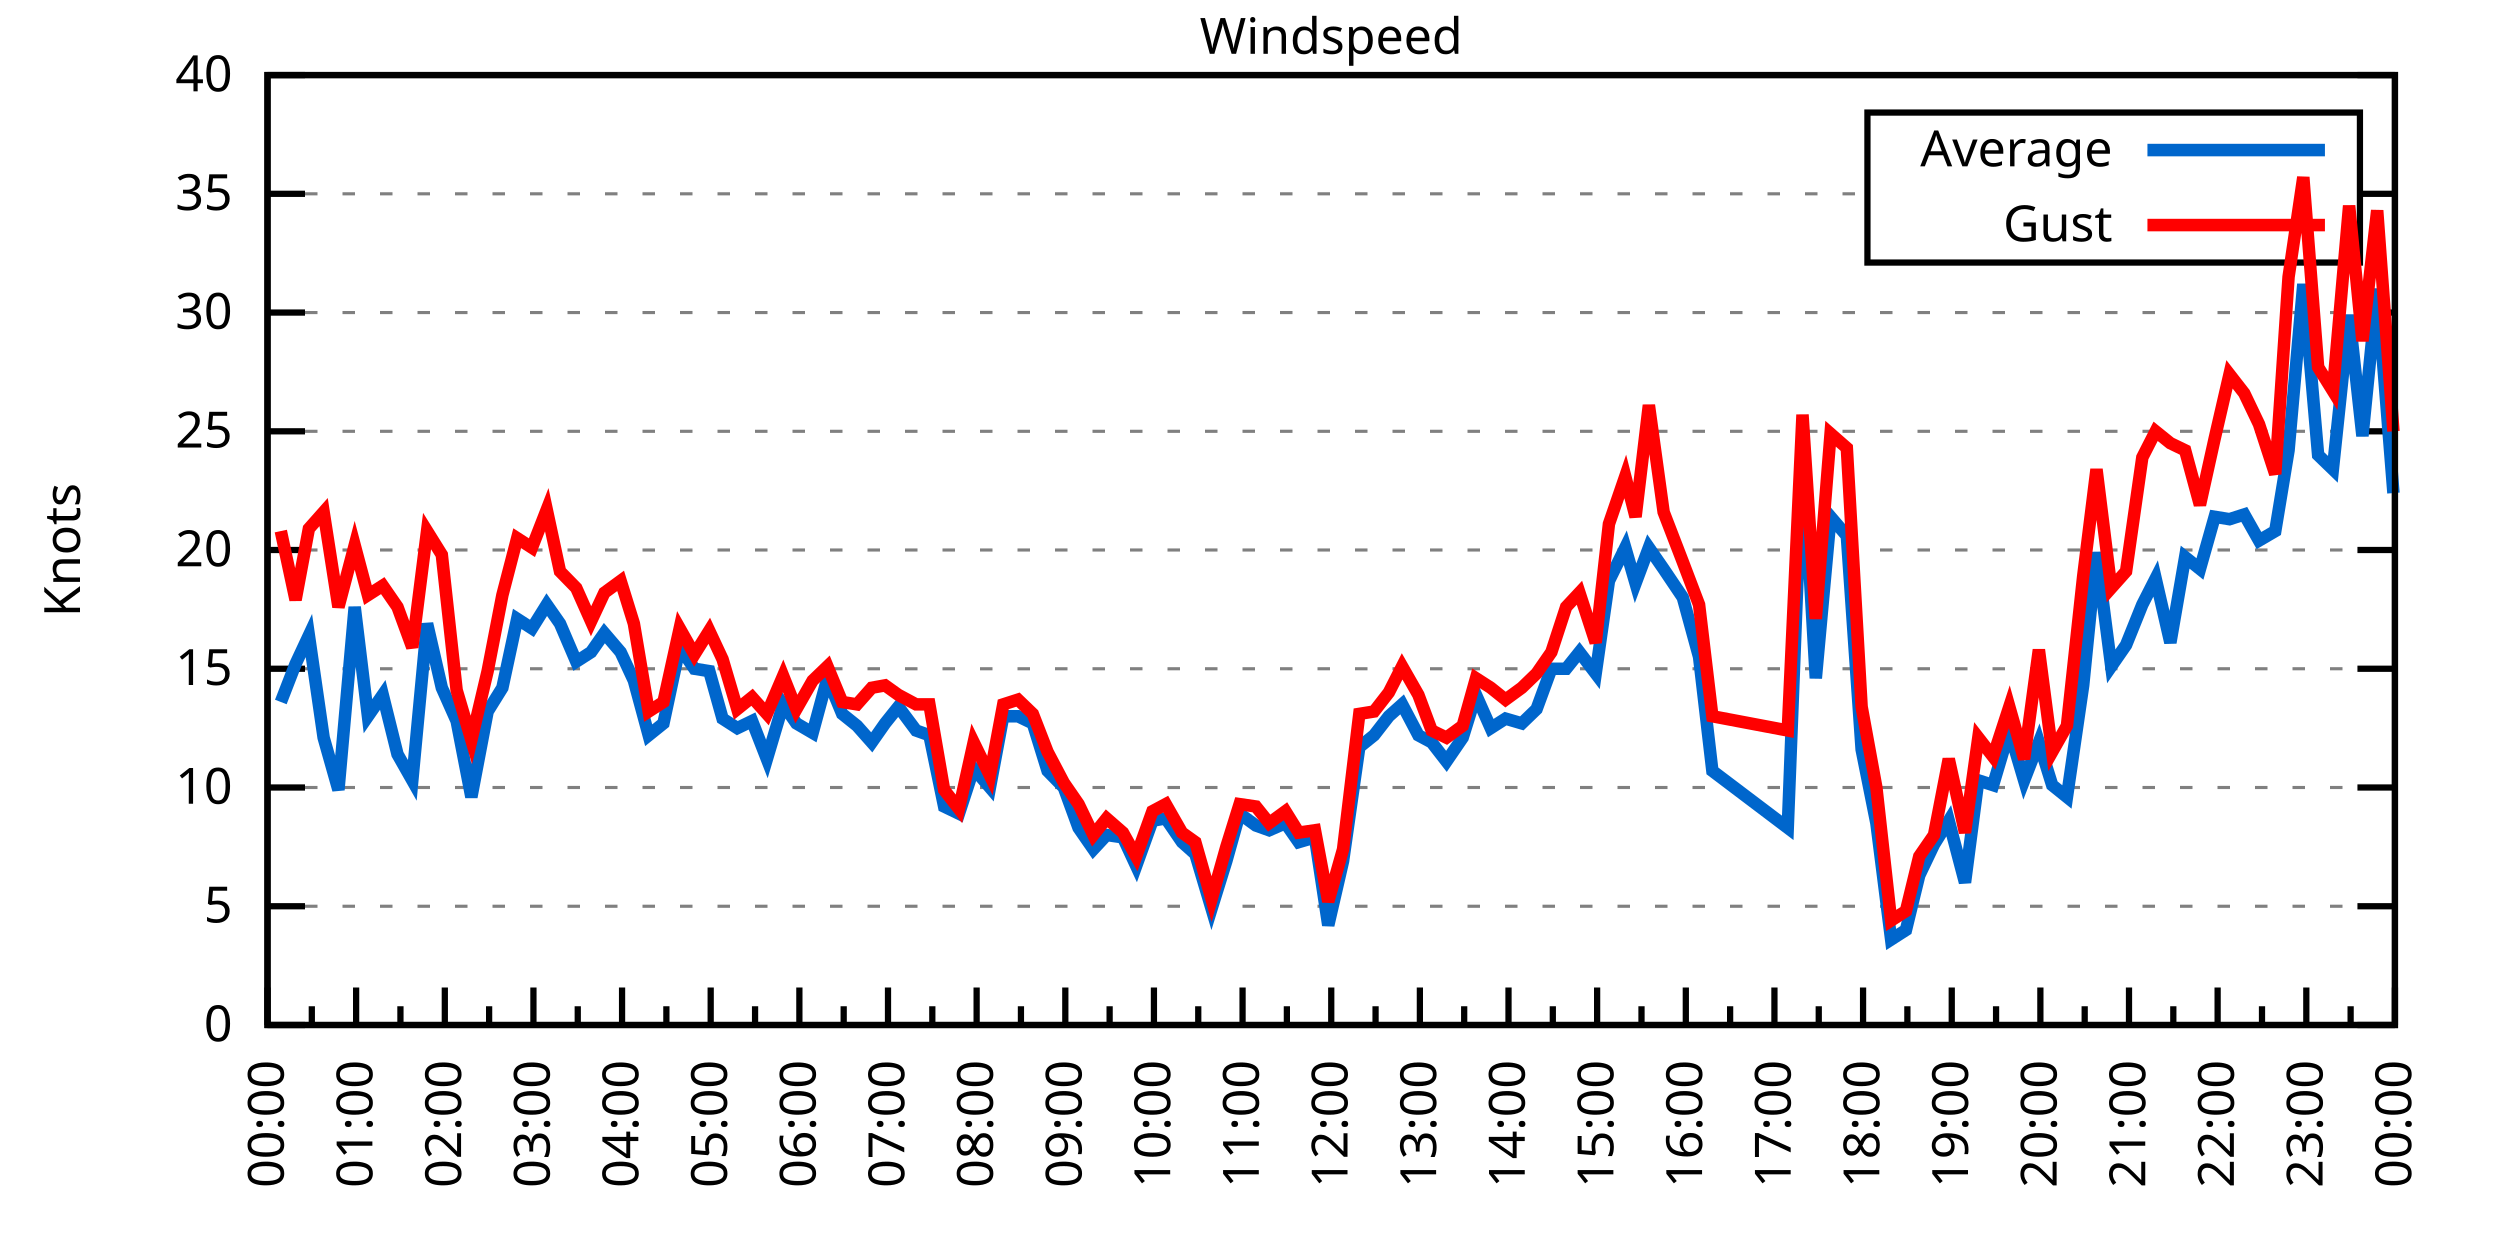
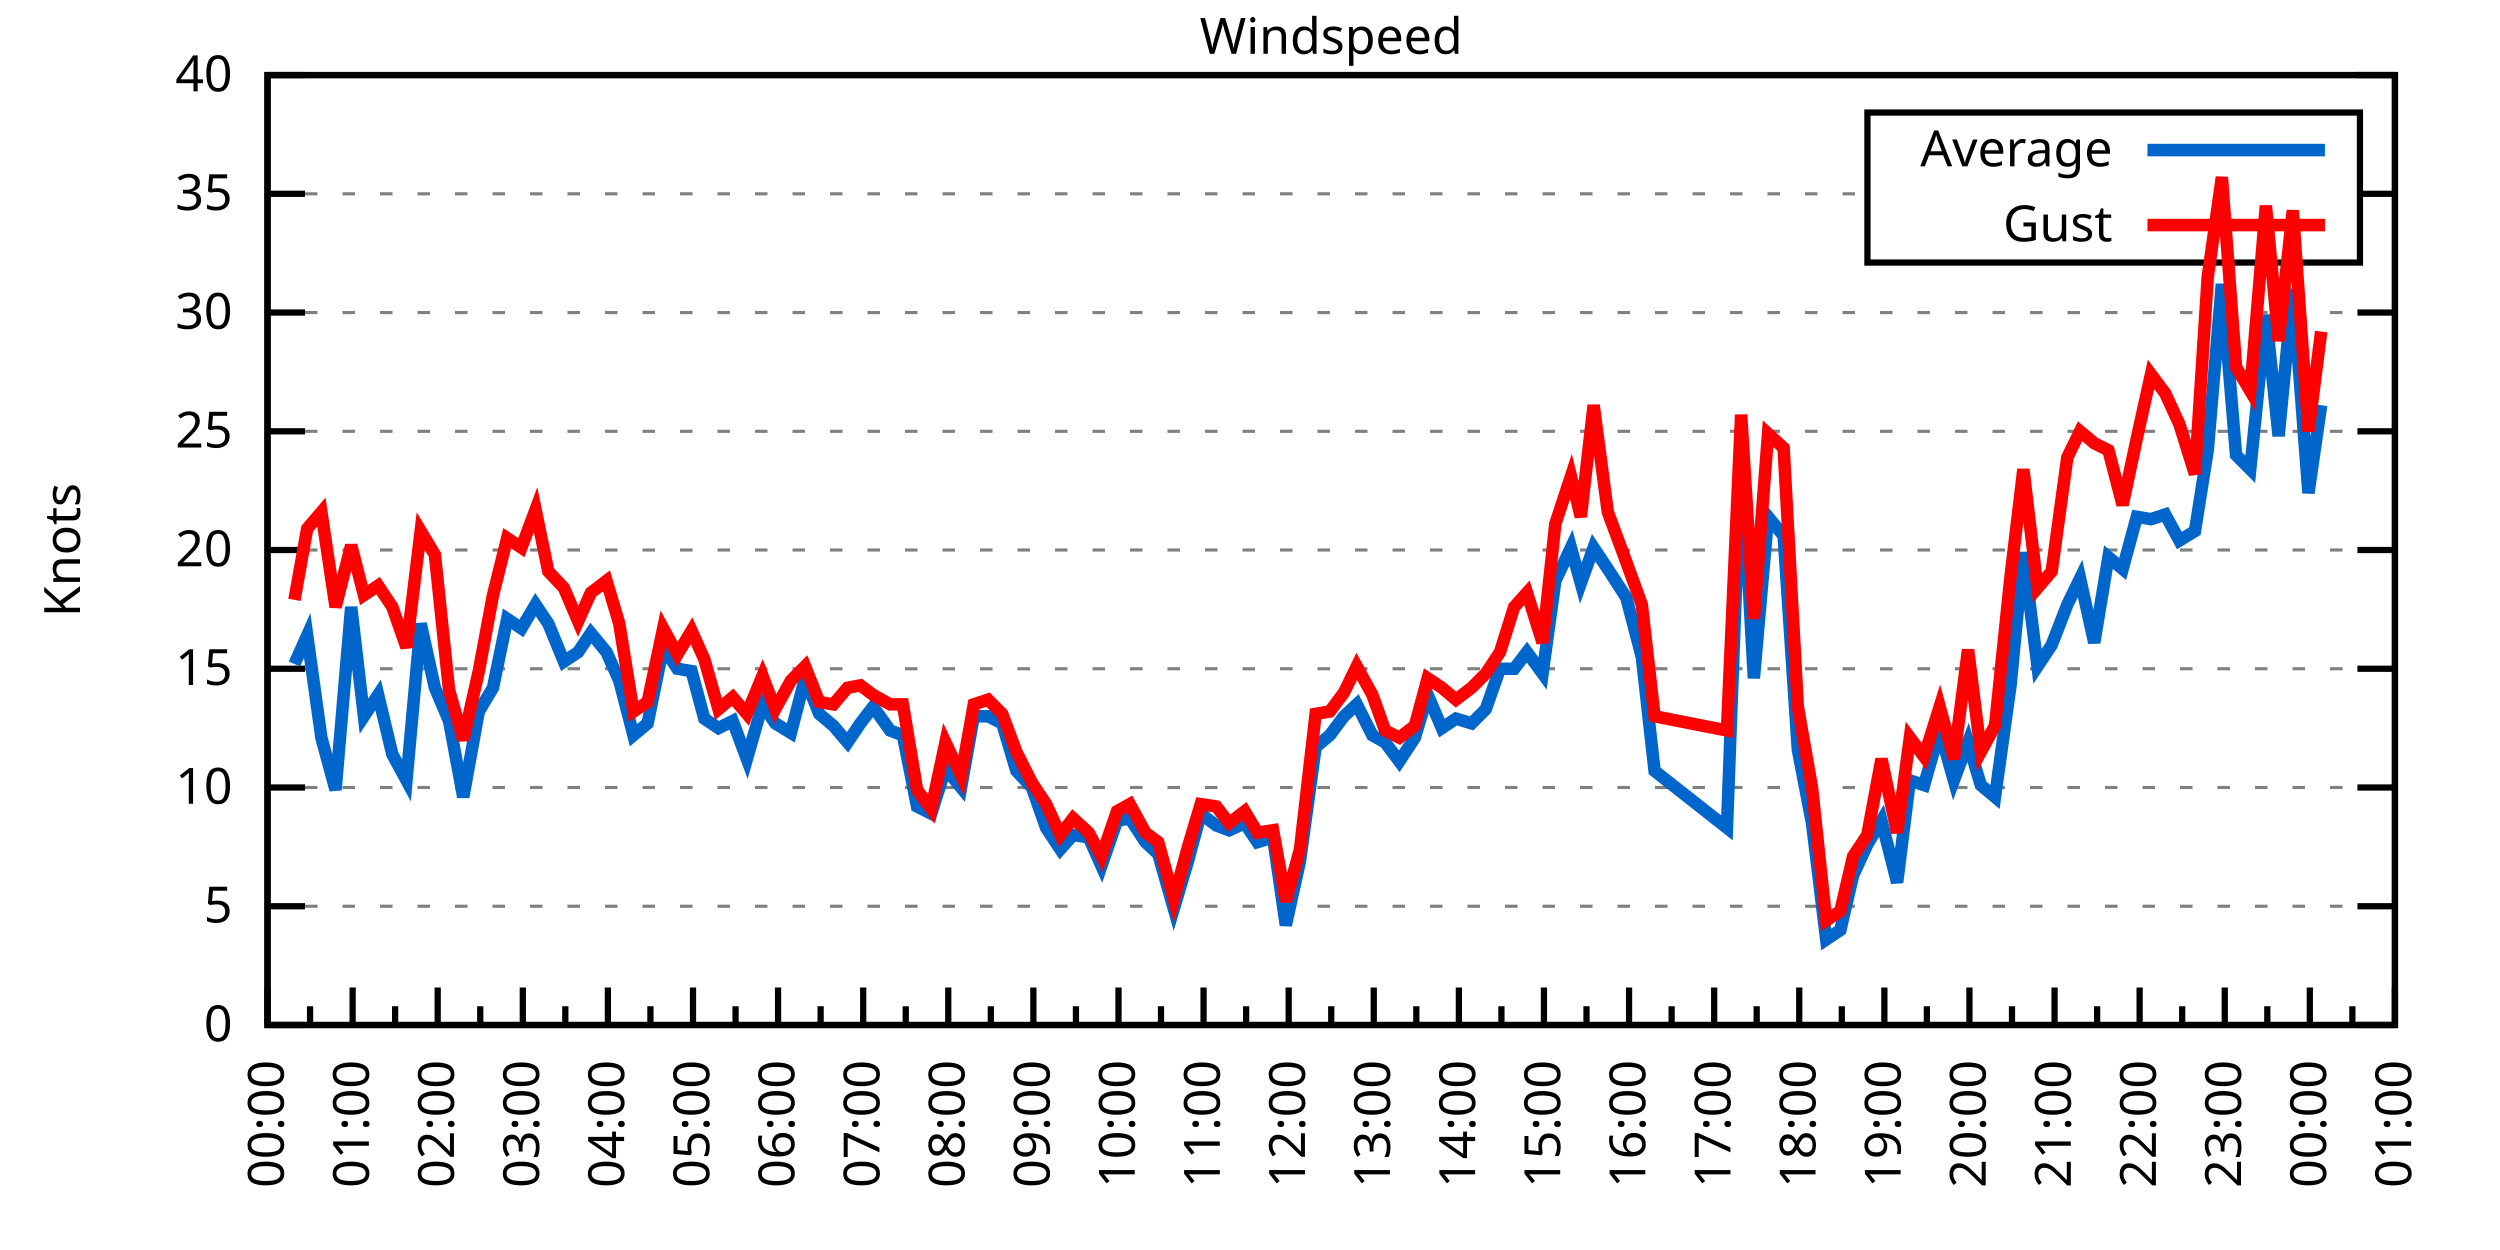
<svg xmlns="http://www.w3.org/2000/svg" xmlns:xlink="http://www.w3.org/1999/xlink" width="400" height="200" viewBox="0 0 400 200">
  <g id="gnuplot_canvas">
    <rect x="0" y="0" width="400" height="200" fill="none" />
    <defs>
      <circle id="gpDot" r="0.5" stroke-width="0.5" stroke="currentColor" />
      <path id="gpPt0" stroke-width="0.333" stroke="currentColor" d="M-1,0 h2 M0,-1 v2" />
      <path id="gpPt1" stroke-width="0.333" stroke="currentColor" d="M-1,-1 L1,1 M1,-1 L-1,1" />
      <path id="gpPt2" stroke-width="0.333" stroke="currentColor" d="M-1,0 L1,0 M0,-1 L0,1 M-1,-1 L1,1 M-1,1 L1,-1" />
      <rect id="gpPt3" stroke-width="0.333" stroke="currentColor" x="-1" y="-1" width="2" height="2" />
      <rect id="gpPt4" stroke-width="0.333" stroke="currentColor" fill="currentColor" x="-1" y="-1" width="2" height="2" />
      <circle id="gpPt5" stroke-width="0.333" stroke="currentColor" cx="0" cy="0" r="1" />
      <use xlink:href="#gpPt5" id="gpPt6" fill="currentColor" stroke="none" />
      <path id="gpPt7" stroke-width="0.333" stroke="currentColor" d="M0,-1.33 L-1.33,0.67 L1.33,0.67 z" />
      <use xlink:href="#gpPt7" id="gpPt8" fill="currentColor" stroke="none" />
      <use xlink:href="#gpPt7" id="gpPt9" stroke="currentColor" transform="rotate(180)" />
      <use xlink:href="#gpPt9" id="gpPt10" fill="currentColor" stroke="none" />
      <use xlink:href="#gpPt3" id="gpPt11" stroke="currentColor" transform="rotate(45)" />
      <use xlink:href="#gpPt11" id="gpPt12" fill="currentColor" stroke="none" />
      <path id="gpPt13" stroke-width="0.333" stroke="currentColor" d="M0,1.330 L1.265,0.411 L0.782,-1.067 L-0.782,-1.076 L-1.265,0.411 z" />
      <use xlink:href="#gpPt13" id="gpPt14" fill="currentColor" stroke="none" />
      <filter id="textbox" filterUnits="objectBoundingBox" x="0" y="0" height="1" width="1">
        <feFlood flood-color="white" flood-opacity="1" result="bgnd" />
        <feComposite in="SourceGraphic" in2="bgnd" operator="atop" />
      </filter>
      <filter id="greybox" filterUnits="objectBoundingBox" x="0" y="0" height="1" width="1">
        <feFlood flood-color="lightgrey" flood-opacity="1" result="grey" />
        <feComposite in="SourceGraphic" in2="grey" operator="atop" />
      </filter>
    </defs>
    <g fill="none" color="white" stroke="currentColor" stroke-width="1.00" stroke-linecap="butt" stroke-linejoin="miter">
</g>
    <g fill="none" color="black" stroke="currentColor" stroke-width="1.00" stroke-linecap="butt" stroke-linejoin="miter">
      <g stroke="none" shape-rendering="crispEdges">
        <polygon fill="rgb(255, 255, 255)" points="42.80,164.00 383.18,164.00 383.18,12.02 42.80,12.02 " />
      </g>
    </g>
    <g fill="none" color="black" stroke="currentColor" stroke-width="1.00" stroke-linecap="butt" stroke-linejoin="miter">
</g>
    <g fill="none" color="black" stroke="black" stroke-width="0.50" stroke-linecap="butt" stroke-linejoin="miter">
</g>
    <g fill="none" color="gray" stroke="currentColor" stroke-width="0.50" stroke-linecap="butt" stroke-linejoin="miter">
      <path stroke="gray" stroke-dasharray="2,4" class="gridline" d="M42.80,164.00 L383.19,164.00  " />
    </g>
    <g fill="none" color="gray" stroke="gray" stroke-width="1.00" stroke-linecap="butt" stroke-linejoin="miter">
</g>
    <g fill="none" color="black" stroke="currentColor" stroke-width="1.00" stroke-linecap="butt" stroke-linejoin="miter">
      <path stroke="black" d="M42.80,164.00 L48.80,164.00 M383.19,164.00 L377.19,164.00  " />
      <g transform="translate(37.20,166.60)" stroke="none" fill="black" font-family="Sans" font-size="8.00" text-anchor="end">
        <text>
          <tspan font-family="Sans"> 0</tspan>
        </text>
      </g>
    </g>
    <g fill="none" color="black" stroke="currentColor" stroke-width="1.00" stroke-linecap="butt" stroke-linejoin="miter">
</g>
    <g fill="none" color="black" stroke="black" stroke-width="0.50" stroke-linecap="butt" stroke-linejoin="miter">
</g>
    <g fill="none" color="gray" stroke="currentColor" stroke-width="0.50" stroke-linecap="butt" stroke-linejoin="miter">
      <path stroke="gray" stroke-dasharray="2,4" class="gridline" d="M42.80,145.00 L383.19,145.00  " />
    </g>
    <g fill="none" color="gray" stroke="gray" stroke-width="1.00" stroke-linecap="butt" stroke-linejoin="miter">
</g>
    <g fill="none" color="black" stroke="currentColor" stroke-width="1.00" stroke-linecap="butt" stroke-linejoin="miter">
      <path stroke="black" d="M42.80,145.00 L48.80,145.00 M383.19,145.00 L377.19,145.00  " />
      <g transform="translate(37.20,147.60)" stroke="none" fill="black" font-family="Sans" font-size="8.00" text-anchor="end">
        <text>
          <tspan font-family="Sans"> 5</tspan>
        </text>
      </g>
    </g>
    <g fill="none" color="black" stroke="currentColor" stroke-width="1.00" stroke-linecap="butt" stroke-linejoin="miter">
</g>
    <g fill="none" color="black" stroke="black" stroke-width="0.50" stroke-linecap="butt" stroke-linejoin="miter">
</g>
    <g fill="none" color="gray" stroke="currentColor" stroke-width="0.50" stroke-linecap="butt" stroke-linejoin="miter">
      <path stroke="gray" stroke-dasharray="2,4" class="gridline" d="M42.80,126.00 L383.19,126.00  " />
    </g>
    <g fill="none" color="gray" stroke="gray" stroke-width="1.00" stroke-linecap="butt" stroke-linejoin="miter">
</g>
    <g fill="none" color="black" stroke="currentColor" stroke-width="1.00" stroke-linecap="butt" stroke-linejoin="miter">
      <path stroke="black" d="M42.80,126.00 L48.80,126.00 M383.19,126.00 L377.19,126.00  " />
      <g transform="translate(37.20,128.60)" stroke="none" fill="black" font-family="Sans" font-size="8.00" text-anchor="end">
        <text>
          <tspan font-family="Sans"> 10</tspan>
        </text>
      </g>
    </g>
    <g fill="none" color="black" stroke="currentColor" stroke-width="1.00" stroke-linecap="butt" stroke-linejoin="miter">
</g>
    <g fill="none" color="black" stroke="black" stroke-width="0.50" stroke-linecap="butt" stroke-linejoin="miter">
</g>
    <g fill="none" color="gray" stroke="currentColor" stroke-width="0.50" stroke-linecap="butt" stroke-linejoin="miter">
      <path stroke="gray" stroke-dasharray="2,4" class="gridline" d="M42.80,107.00 L383.19,107.00  " />
    </g>
    <g fill="none" color="gray" stroke="gray" stroke-width="1.00" stroke-linecap="butt" stroke-linejoin="miter">
</g>
    <g fill="none" color="black" stroke="currentColor" stroke-width="1.00" stroke-linecap="butt" stroke-linejoin="miter">
      <path stroke="black" d="M42.80,107.00 L48.80,107.00 M383.19,107.00 L377.19,107.00  " />
      <g transform="translate(37.20,109.60)" stroke="none" fill="black" font-family="Sans" font-size="8.00" text-anchor="end">
        <text>
          <tspan font-family="Sans"> 15</tspan>
        </text>
      </g>
    </g>
    <g fill="none" color="black" stroke="currentColor" stroke-width="1.00" stroke-linecap="butt" stroke-linejoin="miter">
</g>
    <g fill="none" color="black" stroke="black" stroke-width="0.50" stroke-linecap="butt" stroke-linejoin="miter">
</g>
    <g fill="none" color="gray" stroke="currentColor" stroke-width="0.50" stroke-linecap="butt" stroke-linejoin="miter">
      <path stroke="gray" stroke-dasharray="2,4" class="gridline" d="M42.80,88.00 L383.19,88.00  " />
    </g>
    <g fill="none" color="gray" stroke="gray" stroke-width="1.00" stroke-linecap="butt" stroke-linejoin="miter">
</g>
    <g fill="none" color="black" stroke="currentColor" stroke-width="1.00" stroke-linecap="butt" stroke-linejoin="miter">
      <path stroke="black" d="M42.80,88.00 L48.80,88.00 M383.19,88.00 L377.19,88.00  " />
      <g transform="translate(37.20,90.60)" stroke="none" fill="black" font-family="Sans" font-size="8.00" text-anchor="end">
        <text>
          <tspan font-family="Sans"> 20</tspan>
        </text>
      </g>
    </g>
    <g fill="none" color="black" stroke="currentColor" stroke-width="1.00" stroke-linecap="butt" stroke-linejoin="miter">
</g>
    <g fill="none" color="black" stroke="black" stroke-width="0.50" stroke-linecap="butt" stroke-linejoin="miter">
</g>
    <g fill="none" color="gray" stroke="currentColor" stroke-width="0.50" stroke-linecap="butt" stroke-linejoin="miter">
      <path stroke="gray" stroke-dasharray="2,4" class="gridline" d="M42.80,69.01 L383.19,69.01  " />
    </g>
    <g fill="none" color="gray" stroke="gray" stroke-width="1.00" stroke-linecap="butt" stroke-linejoin="miter">
</g>
    <g fill="none" color="black" stroke="currentColor" stroke-width="1.00" stroke-linecap="butt" stroke-linejoin="miter">
      <path stroke="black" d="M42.80,69.01 L48.80,69.01 M383.19,69.01 L377.19,69.01  " />
      <g transform="translate(37.20,71.61)" stroke="none" fill="black" font-family="Sans" font-size="8.00" text-anchor="end">
        <text>
          <tspan font-family="Sans"> 25</tspan>
        </text>
      </g>
    </g>
    <g fill="none" color="black" stroke="currentColor" stroke-width="1.00" stroke-linecap="butt" stroke-linejoin="miter">
</g>
    <g fill="none" color="black" stroke="black" stroke-width="0.50" stroke-linecap="butt" stroke-linejoin="miter">
</g>
    <g fill="none" color="gray" stroke="currentColor" stroke-width="0.50" stroke-linecap="butt" stroke-linejoin="miter">
      <path stroke="gray" stroke-dasharray="2,4" class="gridline" d="M42.80,50.01 L383.19,50.01  " />
    </g>
    <g fill="none" color="gray" stroke="gray" stroke-width="1.00" stroke-linecap="butt" stroke-linejoin="miter">
</g>
    <g fill="none" color="black" stroke="currentColor" stroke-width="1.00" stroke-linecap="butt" stroke-linejoin="miter">
      <path stroke="black" d="M42.80,50.01 L48.80,50.01 M383.19,50.01 L377.19,50.01  " />
      <g transform="translate(37.20,52.61)" stroke="none" fill="black" font-family="Sans" font-size="8.00" text-anchor="end">
        <text>
          <tspan font-family="Sans"> 30</tspan>
        </text>
      </g>
    </g>
    <g fill="none" color="black" stroke="currentColor" stroke-width="1.00" stroke-linecap="butt" stroke-linejoin="miter">
</g>
    <g fill="none" color="black" stroke="black" stroke-width="0.50" stroke-linecap="butt" stroke-linejoin="miter">
</g>
    <g fill="none" color="gray" stroke="currentColor" stroke-width="0.50" stroke-linecap="butt" stroke-linejoin="miter">
      <path stroke="gray" stroke-dasharray="2,4" class="gridline" d="M42.80,31.01 L298.79,31.01 M377.59,31.01 L383.19,31.01  " />
    </g>
    <g fill="none" color="gray" stroke="gray" stroke-width="1.00" stroke-linecap="butt" stroke-linejoin="miter">
</g>
    <g fill="none" color="black" stroke="currentColor" stroke-width="1.00" stroke-linecap="butt" stroke-linejoin="miter">
      <path stroke="black" d="M42.80,31.01 L48.80,31.01 M383.19,31.01 L377.19,31.01  " />
      <g transform="translate(37.20,33.61)" stroke="none" fill="black" font-family="Sans" font-size="8.00" text-anchor="end">
        <text>
          <tspan font-family="Sans"> 35</tspan>
        </text>
      </g>
    </g>
    <g fill="none" color="black" stroke="currentColor" stroke-width="1.00" stroke-linecap="butt" stroke-linejoin="miter">
</g>
    <g fill="none" color="black" stroke="black" stroke-width="0.50" stroke-linecap="butt" stroke-linejoin="miter">
</g>
    <g fill="none" color="gray" stroke="currentColor" stroke-width="0.50" stroke-linecap="butt" stroke-linejoin="miter">
      <path stroke="gray" stroke-dasharray="2,4" class="gridline" d="M42.80,12.01 L383.19,12.01  " />
    </g>
    <g fill="none" color="gray" stroke="gray" stroke-width="1.00" stroke-linecap="butt" stroke-linejoin="miter">
</g>
    <g fill="none" color="black" stroke="currentColor" stroke-width="1.00" stroke-linecap="butt" stroke-linejoin="miter">
      <path stroke="black" d="M42.80,12.01 L48.80,12.01 M383.19,12.01 L377.19,12.01  " />
      <g transform="translate(37.20,14.61)" stroke="none" fill="black" font-family="Sans" font-size="8.00" text-anchor="end">
        <text>
          <tspan font-family="Sans"> 40</tspan>
        </text>
      </g>
    </g>
    <g fill="none" color="black" stroke="currentColor" stroke-width="1.00" stroke-linecap="butt" stroke-linejoin="miter">
      <path stroke="black" d="M42.80,164.00 L42.80,158.00  " />
      <g transform="translate(45.40,169.60) rotate(270)" stroke="none" fill="black" font-family="Sans" font-size="8.00" text-anchor="end">
        <text>
          <tspan font-family="Sans">00:00</tspan>
        </text>
      </g>
    </g>
    <g fill="none" color="black" stroke="currentColor" stroke-width="1.00" stroke-linecap="butt" stroke-linejoin="miter">
-       <path stroke="black" d="M49.89,164.00 L49.89,161.00 M56.98,164.00 L56.98,158.00  " />
-       <g transform="translate(59.58,169.60) rotate(270)" stroke="none" fill="black" font-family="Sans" font-size="8.00" text-anchor="end">
+       <path stroke="black" d="M49.61,164.00 L49.61,161.00 M56.42,164.00 L56.42,158.00  " />
+       <g transform="translate(59.02,169.60) rotate(270)" stroke="none" fill="black" font-family="Sans" font-size="8.00" text-anchor="end">
        <text>
          <tspan font-family="Sans">01:00</tspan>
        </text>
      </g>
    </g>
    <g fill="none" color="black" stroke="currentColor" stroke-width="1.00" stroke-linecap="butt" stroke-linejoin="miter">
-       <path stroke="black" d="M64.07,164.00 L64.07,161.00 M71.17,164.00 L71.17,158.00  " />
-       <g transform="translate(73.77,169.60) rotate(270)" stroke="none" fill="black" font-family="Sans" font-size="8.00" text-anchor="end">
+       <path stroke="black" d="M63.22,164.00 L63.22,161.00 M70.03,164.00 L70.03,158.00  " />
+       <g transform="translate(72.63,169.60) rotate(270)" stroke="none" fill="black" font-family="Sans" font-size="8.00" text-anchor="end">
        <text>
          <tspan font-family="Sans">02:00</tspan>
        </text>
      </g>
    </g>
    <g fill="none" color="black" stroke="currentColor" stroke-width="1.00" stroke-linecap="butt" stroke-linejoin="miter">
-       <path stroke="black" d="M78.26,164.00 L78.26,161.00 M85.35,164.00 L85.35,158.00  " />
-       <g transform="translate(87.95,169.60) rotate(270)" stroke="none" fill="black" font-family="Sans" font-size="8.00" text-anchor="end">
+       <path stroke="black" d="M76.84,164.00 L76.84,161.00 M83.65,164.00 L83.65,158.00  " />
+       <g transform="translate(86.25,169.60) rotate(270)" stroke="none" fill="black" font-family="Sans" font-size="8.00" text-anchor="end">
        <text>
          <tspan font-family="Sans">03:00</tspan>
        </text>
      </g>
    </g>
    <g fill="none" color="black" stroke="currentColor" stroke-width="1.00" stroke-linecap="butt" stroke-linejoin="miter">
-       <path stroke="black" d="M92.44,164.00 L92.44,161.00 M99.53,164.00 L99.53,158.00  " />
-       <g transform="translate(102.13,169.60) rotate(270)" stroke="none" fill="black" font-family="Sans" font-size="8.00" text-anchor="end">
+       <path stroke="black" d="M90.45,164.00 L90.45,161.00 M97.26,164.00 L97.26,158.00  " />
+       <g transform="translate(99.86,169.60) rotate(270)" stroke="none" fill="black" font-family="Sans" font-size="8.00" text-anchor="end">
        <text>
          <tspan font-family="Sans">04:00</tspan>
        </text>
      </g>
    </g>
    <g fill="none" color="black" stroke="currentColor" stroke-width="1.00" stroke-linecap="butt" stroke-linejoin="miter">
-       <path stroke="black" d="M106.62,164.00 L106.62,161.00 M113.71,164.00 L113.71,158.00  " />
-       <g transform="translate(116.31,169.60) rotate(270)" stroke="none" fill="black" font-family="Sans" font-size="8.00" text-anchor="end">
+       <path stroke="black" d="M104.07,164.00 L104.07,161.00 M110.88,164.00 L110.88,158.00  " />
+       <g transform="translate(113.48,169.60) rotate(270)" stroke="none" fill="black" font-family="Sans" font-size="8.00" text-anchor="end">
        <text>
          <tspan font-family="Sans">05:00</tspan>
        </text>
      </g>
    </g>
    <g fill="none" color="black" stroke="currentColor" stroke-width="1.00" stroke-linecap="butt" stroke-linejoin="miter">
-       <path stroke="black" d="M120.81,164.00 L120.81,161.00 M127.90,164.00 L127.90,158.00  " />
-       <g transform="translate(130.50,169.60) rotate(270)" stroke="none" fill="black" font-family="Sans" font-size="8.00" text-anchor="end">
+       <path stroke="black" d="M117.69,164.00 L117.69,161.00 M124.49,164.00 L124.49,158.00  " />
+       <g transform="translate(127.09,169.60) rotate(270)" stroke="none" fill="black" font-family="Sans" font-size="8.00" text-anchor="end">
        <text>
          <tspan font-family="Sans">06:00</tspan>
        </text>
      </g>
    </g>
    <g fill="none" color="black" stroke="currentColor" stroke-width="1.00" stroke-linecap="butt" stroke-linejoin="miter">
-       <path stroke="black" d="M134.99,164.00 L134.99,161.00 M142.08,164.00 L142.08,158.00  " />
-       <g transform="translate(144.68,169.60) rotate(270)" stroke="none" fill="black" font-family="Sans" font-size="8.00" text-anchor="end">
+       <path stroke="black" d="M131.30,164.00 L131.30,161.00 M138.11,164.00 L138.11,158.00  " />
+       <g transform="translate(140.71,169.60) rotate(270)" stroke="none" fill="black" font-family="Sans" font-size="8.00" text-anchor="end">
        <text>
          <tspan font-family="Sans">07:00</tspan>
        </text>
      </g>
    </g>
    <g fill="none" color="black" stroke="currentColor" stroke-width="1.00" stroke-linecap="butt" stroke-linejoin="miter">
-       <path stroke="black" d="M149.17,164.00 L149.17,161.00 M156.26,164.00 L156.26,158.00  " />
-       <g transform="translate(158.86,169.60) rotate(270)" stroke="none" fill="black" font-family="Sans" font-size="8.00" text-anchor="end">
+       <path stroke="black" d="M144.92,164.00 L144.92,161.00 M151.72,164.00 L151.72,158.00  " />
+       <g transform="translate(154.32,169.60) rotate(270)" stroke="none" fill="black" font-family="Sans" font-size="8.00" text-anchor="end">
        <text>
          <tspan font-family="Sans">08:00</tspan>
        </text>
      </g>
    </g>
    <g fill="none" color="black" stroke="currentColor" stroke-width="1.00" stroke-linecap="butt" stroke-linejoin="miter">
-       <path stroke="black" d="M163.35,164.00 L163.35,161.00 M170.45,164.00 L170.45,158.00  " />
-       <g transform="translate(173.05,169.60) rotate(270)" stroke="none" fill="black" font-family="Sans" font-size="8.00" text-anchor="end">
+       <path stroke="black" d="M158.53,164.00 L158.53,161.00 M165.34,164.00 L165.34,158.00  " />
+       <g transform="translate(167.94,169.60) rotate(270)" stroke="none" fill="black" font-family="Sans" font-size="8.00" text-anchor="end">
        <text>
          <tspan font-family="Sans">09:00</tspan>
        </text>
      </g>
    </g>
    <g fill="none" color="black" stroke="currentColor" stroke-width="1.00" stroke-linecap="butt" stroke-linejoin="miter">
-       <path stroke="black" d="M177.54,164.00 L177.54,161.00 M184.63,164.00 L184.63,158.00  " />
-       <g transform="translate(187.23,169.60) rotate(270)" stroke="none" fill="black" font-family="Sans" font-size="8.00" text-anchor="end">
+       <path stroke="black" d="M172.15,164.00 L172.15,161.00 M178.96,164.00 L178.96,158.00  " />
+       <g transform="translate(181.56,169.60) rotate(270)" stroke="none" fill="black" font-family="Sans" font-size="8.00" text-anchor="end">
        <text>
          <tspan font-family="Sans">10:00</tspan>
        </text>
      </g>
    </g>
    <g fill="none" color="black" stroke="currentColor" stroke-width="1.00" stroke-linecap="butt" stroke-linejoin="miter">
-       <path stroke="black" d="M191.72,164.00 L191.72,161.00 M198.81,164.00 L198.81,158.00  " />
-       <g transform="translate(201.41,169.60) rotate(270)" stroke="none" fill="black" font-family="Sans" font-size="8.00" text-anchor="end">
+       <path stroke="black" d="M185.76,164.00 L185.76,161.00 M192.57,164.00 L192.57,158.00  " />
+       <g transform="translate(195.17,169.60) rotate(270)" stroke="none" fill="black" font-family="Sans" font-size="8.00" text-anchor="end">
        <text>
          <tspan font-family="Sans">11:00</tspan>
        </text>
      </g>
    </g>
    <g fill="none" color="black" stroke="currentColor" stroke-width="1.00" stroke-linecap="butt" stroke-linejoin="miter">
-       <path stroke="black" d="M205.90,164.00 L205.90,161.00 M213.00,164.00 L213.00,158.00  " />
-       <g transform="translate(215.60,169.60) rotate(270)" stroke="none" fill="black" font-family="Sans" font-size="8.00" text-anchor="end">
+       <path stroke="black" d="M199.38,164.00 L199.38,161.00 M206.19,164.00 L206.19,158.00  " />
+       <g transform="translate(208.79,169.60) rotate(270)" stroke="none" fill="black" font-family="Sans" font-size="8.00" text-anchor="end">
        <text>
          <tspan font-family="Sans">12:00</tspan>
        </text>
      </g>
    </g>
    <g fill="none" color="black" stroke="currentColor" stroke-width="1.00" stroke-linecap="butt" stroke-linejoin="miter">
-       <path stroke="black" d="M220.09,164.00 L220.09,161.00 M227.18,164.00 L227.18,158.00  " />
-       <g transform="translate(229.78,169.60) rotate(270)" stroke="none" fill="black" font-family="Sans" font-size="8.00" text-anchor="end">
+       <path stroke="black" d="M213.00,164.00 L213.00,161.00 M219.80,164.00 L219.80,158.00  " />
+       <g transform="translate(222.40,169.60) rotate(270)" stroke="none" fill="black" font-family="Sans" font-size="8.00" text-anchor="end">
        <text>
          <tspan font-family="Sans">13:00</tspan>
        </text>
      </g>
    </g>
    <g fill="none" color="black" stroke="currentColor" stroke-width="1.00" stroke-linecap="butt" stroke-linejoin="miter">
-       <path stroke="black" d="M234.27,164.00 L234.27,161.00 M241.36,164.00 L241.36,158.00  " />
-       <g transform="translate(243.96,169.60) rotate(270)" stroke="none" fill="black" font-family="Sans" font-size="8.00" text-anchor="end">
+       <path stroke="black" d="M226.61,164.00 L226.61,161.00 M233.42,164.00 L233.42,158.00  " />
+       <g transform="translate(236.02,169.60) rotate(270)" stroke="none" fill="black" font-family="Sans" font-size="8.00" text-anchor="end">
        <text>
          <tspan font-family="Sans">14:00</tspan>
        </text>
      </g>
    </g>
    <g fill="none" color="black" stroke="currentColor" stroke-width="1.00" stroke-linecap="butt" stroke-linejoin="miter">
-       <path stroke="black" d="M248.45,164.00 L248.45,161.00 M255.54,164.00 L255.54,158.00  " />
-       <g transform="translate(258.14,169.60) rotate(270)" stroke="none" fill="black" font-family="Sans" font-size="8.00" text-anchor="end">
+       <path stroke="black" d="M240.23,164.00 L240.23,161.00 M247.03,164.00 L247.03,158.00  " />
+       <g transform="translate(249.63,169.60) rotate(270)" stroke="none" fill="black" font-family="Sans" font-size="8.00" text-anchor="end">
        <text>
          <tspan font-family="Sans">15:00</tspan>
        </text>
      </g>
    </g>
    <g fill="none" color="black" stroke="currentColor" stroke-width="1.00" stroke-linecap="butt" stroke-linejoin="miter">
-       <path stroke="black" d="M262.64,164.00 L262.64,161.00 M269.73,164.00 L269.73,158.00  " />
-       <g transform="translate(272.33,169.60) rotate(270)" stroke="none" fill="black" font-family="Sans" font-size="8.00" text-anchor="end">
+       <path stroke="black" d="M253.84,164.00 L253.84,161.00 M260.65,164.00 L260.65,158.00  " />
+       <g transform="translate(263.25,169.60) rotate(270)" stroke="none" fill="black" font-family="Sans" font-size="8.00" text-anchor="end">
        <text>
          <tspan font-family="Sans">16:00</tspan>
        </text>
      </g>
    </g>
    <g fill="none" color="black" stroke="currentColor" stroke-width="1.00" stroke-linecap="butt" stroke-linejoin="miter">
-       <path stroke="black" d="M276.82,164.00 L276.82,161.00 M283.91,164.00 L283.91,158.00  " />
-       <g transform="translate(286.51,169.60) rotate(270)" stroke="none" fill="black" font-family="Sans" font-size="8.00" text-anchor="end">
+       <path stroke="black" d="M267.46,164.00 L267.46,161.00 M274.27,164.00 L274.27,158.00  " />
+       <g transform="translate(276.87,169.60) rotate(270)" stroke="none" fill="black" font-family="Sans" font-size="8.00" text-anchor="end">
        <text>
          <tspan font-family="Sans">17:00</tspan>
        </text>
      </g>
    </g>
    <g fill="none" color="black" stroke="currentColor" stroke-width="1.00" stroke-linecap="butt" stroke-linejoin="miter">
-       <path stroke="black" d="M291.00,164.00 L291.00,161.00 M298.09,164.00 L298.09,158.00  " />
-       <g transform="translate(300.69,169.60) rotate(270)" stroke="none" fill="black" font-family="Sans" font-size="8.00" text-anchor="end">
+       <path stroke="black" d="M281.07,164.00 L281.07,161.00 M287.88,164.00 L287.88,158.00  " />
+       <g transform="translate(290.48,169.60) rotate(270)" stroke="none" fill="black" font-family="Sans" font-size="8.00" text-anchor="end">
        <text>
          <tspan font-family="Sans">18:00</tspan>
        </text>
      </g>
    </g>
    <g fill="none" color="black" stroke="currentColor" stroke-width="1.00" stroke-linecap="butt" stroke-linejoin="miter">
-       <path stroke="black" d="M305.18,164.00 L305.18,161.00 M312.28,164.00 L312.28,158.00  " />
-       <g transform="translate(314.88,169.60) rotate(270)" stroke="none" fill="black" font-family="Sans" font-size="8.00" text-anchor="end">
+       <path stroke="black" d="M294.69,164.00 L294.69,161.00 M301.50,164.00 L301.50,158.00  " />
+       <g transform="translate(304.10,169.60) rotate(270)" stroke="none" fill="black" font-family="Sans" font-size="8.00" text-anchor="end">
        <text>
          <tspan font-family="Sans">19:00</tspan>
        </text>
      </g>
    </g>
    <g fill="none" color="black" stroke="currentColor" stroke-width="1.00" stroke-linecap="butt" stroke-linejoin="miter">
-       <path stroke="black" d="M319.37,164.00 L319.37,161.00 M326.46,164.00 L326.46,158.00  " />
-       <g transform="translate(329.06,169.60) rotate(270)" stroke="none" fill="black" font-family="Sans" font-size="8.00" text-anchor="end">
+       <path stroke="black" d="M308.30,164.00 L308.30,161.00 M315.11,164.00 L315.11,158.00  " />
+       <g transform="translate(317.71,169.60) rotate(270)" stroke="none" fill="black" font-family="Sans" font-size="8.00" text-anchor="end">
        <text>
          <tspan font-family="Sans">20:00</tspan>
        </text>
      </g>
    </g>
    <g fill="none" color="black" stroke="currentColor" stroke-width="1.00" stroke-linecap="butt" stroke-linejoin="miter">
-       <path stroke="black" d="M333.55,164.00 L333.55,161.00 M340.64,164.00 L340.64,158.00  " />
-       <g transform="translate(343.24,169.60) rotate(270)" stroke="none" fill="black" font-family="Sans" font-size="8.00" text-anchor="end">
+       <path stroke="black" d="M321.92,164.00 L321.92,161.00 M328.73,164.00 L328.73,158.00  " />
+       <g transform="translate(331.33,169.60) rotate(270)" stroke="none" fill="black" font-family="Sans" font-size="8.00" text-anchor="end">
        <text>
          <tspan font-family="Sans">21:00</tspan>
        </text>
      </g>
    </g>
    <g fill="none" color="black" stroke="currentColor" stroke-width="1.00" stroke-linecap="butt" stroke-linejoin="miter">
-       <path stroke="black" d="M347.73,164.00 L347.73,161.00 M354.82,164.00 L354.82,158.00  " />
-       <g transform="translate(357.42,169.60) rotate(270)" stroke="none" fill="black" font-family="Sans" font-size="8.00" text-anchor="end">
+       <path stroke="black" d="M335.54,164.00 L335.54,161.00 M342.34,164.00 L342.34,158.00  " />
+       <g transform="translate(344.94,169.60) rotate(270)" stroke="none" fill="black" font-family="Sans" font-size="8.00" text-anchor="end">
        <text>
          <tspan font-family="Sans">22:00</tspan>
        </text>
      </g>
    </g>
    <g fill="none" color="black" stroke="currentColor" stroke-width="1.00" stroke-linecap="butt" stroke-linejoin="miter">
-       <path stroke="black" d="M361.92,164.00 L361.92,161.00 M369.01,164.00 L369.01,158.00  " />
-       <g transform="translate(371.61,169.60) rotate(270)" stroke="none" fill="black" font-family="Sans" font-size="8.00" text-anchor="end">
+       <path stroke="black" d="M349.15,164.00 L349.15,161.00 M355.96,164.00 L355.96,158.00  " />
+       <g transform="translate(358.56,169.60) rotate(270)" stroke="none" fill="black" font-family="Sans" font-size="8.00" text-anchor="end">
        <text>
          <tspan font-family="Sans">23:00</tspan>
        </text>
      </g>
    </g>
    <g fill="none" color="black" stroke="currentColor" stroke-width="1.00" stroke-linecap="butt" stroke-linejoin="miter">
-       <path stroke="black" d="M376.10,164.00 L376.10,161.00 M383.19,164.00 L383.19,158.00  " />
+       <path stroke="black" d="M362.77,164.00 L362.77,161.00 M369.57,164.00 L369.57,158.00  " />
+       <g transform="translate(372.17,169.60) rotate(270)" stroke="none" fill="black" font-family="Sans" font-size="8.00" text-anchor="end">
+         <text>
+           <tspan font-family="Sans">00:00</tspan>
+         </text>
+       </g>
+     </g>
+     <g fill="none" color="black" stroke="currentColor" stroke-width="1.00" stroke-linecap="butt" stroke-linejoin="miter">
+       <path stroke="black" d="M376.38,164.00 L376.38,161.00 M383.19,164.00 L383.19,158.00  " />
      <g transform="translate(385.79,169.60) rotate(270)" stroke="none" fill="black" font-family="Sans" font-size="8.00" text-anchor="end">
        <text>
-           <tspan font-family="Sans">00:00</tspan>
+           <tspan font-family="Sans">01:00</tspan>
        </text>
      </g>
    </g>
    <g fill="none" color="black" stroke="currentColor" stroke-width="1.00" stroke-linecap="butt" stroke-linejoin="miter">
</g>
    <g fill="none" color="black" stroke="currentColor" stroke-width="1.00" stroke-linecap="butt" stroke-linejoin="miter">
      <path stroke="black" d="M42.80,12.01 L42.80,164.00 L383.19,164.00 L383.19,12.01 L42.80,12.01 Z  " />
    </g>
    <g fill="none" color="black" stroke="currentColor" stroke-width="1.00" stroke-linecap="butt" stroke-linejoin="miter">
      <g transform="translate(12.80,88.01) rotate(270)" stroke="none" fill="black" font-family="Sans" font-size="8.00" text-anchor="middle">
        <text>
          <tspan font-family="Sans">Knots</tspan>
        </text>
      </g>
    </g>
    <g fill="none" color="black" stroke="currentColor" stroke-width="1.00" stroke-linecap="butt" stroke-linejoin="miter">
</g>
    <g fill="none" color="black" stroke="currentColor" stroke-width="1.00" stroke-linecap="butt" stroke-linejoin="miter">
      <path stroke="black" d="M298.79,42.01 L298.79,18.01 L377.59,18.01 L377.59,42.01 L298.79,42.01 Z  " />
    </g>
    <g id="Windspeed_plot_1">
      <g fill="none" color="white" stroke="black" stroke-width="2.00" stroke-linecap="butt" stroke-linejoin="miter">
</g>
      <g fill="none" color="black" stroke="currentColor" stroke-width="2.00" stroke-linecap="butt" stroke-linejoin="miter">
        <g transform="translate(337.99,26.61)" stroke="none" fill="black" font-family="Sans" font-size="8.00" text-anchor="end">
          <text>
            <tspan font-family="Sans">Average</tspan>
          </text>
        </g>
      </g>
      <g fill="none" color="black" stroke="currentColor" stroke-width="2.00" stroke-linecap="butt" stroke-linejoin="miter">
-         <path stroke="rgb(  0, 102, 204)" d="M343.59,24.01 L371.99,24.01 M44.93,112.32 L47.29,106.24 L49.42,101.68 L51.78,118.02 L54.15,126.38 L56.75,97.12   L58.87,114.60 L61.24,111.18 L63.60,120.68 L65.97,124.86 L68.33,99.78 L70.69,110.04 L73.06,115.36 L75.42,127.52   L78.02,113.84 L80.38,110.04 L82.75,99.02 L85.11,100.54 L87.48,96.74 L89.60,99.78 L92.20,105.86 L94.57,104.34   L96.70,101.30 L99.30,104.34 L101.42,108.90 L103.79,117.64 L106.15,115.74 L108.75,103.58 L111.11,107.00 L113.48,107.38   L115.61,114.98 L117.97,116.50 L120.33,115.36 L122.70,121.44 L125.30,112.70 L127.42,115.74 L130.02,117.26 L132.39,108.52   L134.75,114.22 L137.12,116.12 L139.48,118.78 L141.61,115.74 L143.74,113.08 L146.57,116.88 L148.70,117.64 L151.06,129.04   L153.43,130.18 L155.79,122.96 L158.39,126.00 L160.52,114.60 L162.88,114.60 L165.25,115.74 L167.61,123.34 L170.21,126.00   L172.57,132.46 L174.94,135.88 L177.06,133.60 L179.67,133.98 L181.79,138.54 L184.39,131.32 L186.52,130.94 L189.12,134.74   L191.25,136.64 L193.85,145.38 L196.21,137.78 L198.34,130.18 L200.94,132.08 L203.07,132.84 L205.67,131.70 L207.79,134.74   L210.39,133.98 L212.52,148.04 L214.89,137.78 L217.49,119.54 L219.85,117.64 L222.21,114.60 L224.34,112.70 L226.94,117.64   L229.07,118.78 L231.43,121.82 L234.03,118.02 L236.16,111.18 L238.52,116.50 L240.89,114.98 L243.49,115.74 L245.85,113.46   L248.22,107.00 L250.58,107.00 L252.71,104.34 L255.31,107.76 L257.43,92.94 L260.04,87.63 L261.69,93.32 L263.82,87.63   L266.18,91.04 L269.25,95.60 L271.85,105.10 L273.98,123.34 L286.04,132.46 L288.40,72.05 L290.53,108.52 L292.89,82.69   L295.49,85.73 L297.86,119.92 L300.22,131.70 L302.58,150.32 L304.95,148.80 L307.08,140.06 L309.44,135.12 L311.80,131.32   L314.40,141.20 L316.53,124.86 L318.89,125.62 L321.49,116.88 L323.86,124.86 L326.22,118.78 L328.35,125.62 L330.71,127.52   L333.31,109.66 L335.44,88.38 L337.80,106.62 L340.17,103.20 L342.77,96.74 L344.90,92.56 L347.26,102.82 L349.62,89.14   L351.99,91.04 L354.35,82.69 L356.72,83.07 L359.08,82.31 L361.44,86.49 L364.04,84.97 L366.17,72.05 L368.53,45.45   L370.90,72.81 L373.26,75.09 L375.86,50.39 L377.99,69.77 L380.35,46.21 L382.95,78.89  " />
+         <path stroke="rgb(  0, 102, 204)" d="M343.59,24.01 L371.99,24.01 M47.11,106.24 L49.15,101.68 L51.42,118.02 L53.69,126.38 L56.19,97.12 L58.23,114.60   L60.50,111.18 L62.77,120.68 L65.04,124.86 L67.31,99.78 L69.58,110.04 L71.85,115.36 L74.12,127.52 L76.61,113.84   L78.88,110.04 L81.15,99.02 L83.42,100.54 L85.69,96.74 L87.73,99.78 L90.23,105.86 L92.50,104.34 L94.54,101.30   L97.04,104.34 L99.08,108.90 L101.35,117.64 L103.62,115.74 L106.11,103.58 L108.38,107.00 L110.65,107.38 L112.69,114.98   L114.96,116.50 L117.23,115.36 L119.50,121.44 L122.00,112.70 L124.04,115.74 L126.54,117.26 L128.81,108.52 L131.07,114.22   L133.34,116.12 L135.61,118.78 L137.66,115.74 L139.70,113.08 L142.42,116.88 L144.46,117.64 L146.73,129.04 L149.00,130.18   L151.27,122.96 L153.77,126.00 L155.81,114.60 L158.08,114.60 L160.35,115.74 L162.62,123.34 L165.11,126.00 L167.38,132.46   L169.65,135.88 L171.69,133.60 L174.19,133.98 L176.23,138.54 L178.73,131.32 L180.77,130.94 L183.27,134.74 L185.31,136.64   L187.81,145.38 L190.08,137.78 L192.12,130.18 L194.61,132.08 L196.66,132.84 L199.15,131.70 L201.19,134.74 L203.69,133.98   L205.73,148.04 L208.00,137.78 L210.50,119.54 L212.77,117.64 L215.04,114.60 L217.08,112.70 L219.58,117.64 L221.62,118.78   L223.89,121.82 L226.38,118.02 L228.43,111.18 L230.70,116.50 L232.96,114.98 L235.46,115.74 L237.73,113.46 L240.00,107.00   L242.27,107.00 L244.31,104.34 L246.81,107.76 L248.85,92.94 L251.35,87.63 L252.93,93.32 L254.98,87.63 L257.25,91.04   L260.20,95.60 L262.69,105.10 L264.73,123.34 L276.31,132.46 L278.58,72.05 L280.62,108.52 L282.89,82.69 L285.38,85.73   L287.65,119.92 L289.92,131.70 L292.19,150.32 L294.46,148.80 L296.50,140.06 L298.77,135.12 L301.04,131.32 L303.54,141.20   L305.58,124.86 L307.85,125.62 L310.35,116.88 L312.62,124.86 L314.89,118.78 L316.93,125.62 L319.20,127.52 L321.69,109.66   L323.74,88.38 L326.00,106.62 L328.27,103.20 L330.77,96.74 L332.81,92.56 L335.08,102.82 L337.35,89.14 L339.62,91.04   L341.89,82.69 L344.16,83.07 L346.43,82.31 L348.70,86.49 L351.19,84.97 L353.24,72.05 L355.50,45.45 L357.77,72.81   L360.04,75.09 L362.54,50.39 L364.58,69.77 L366.85,46.21 L369.35,78.89 L371.39,64.83  " />
      </g>
    </g>
    <g id="Windspeed_plot_2">
      <g fill="none" color="black" stroke="currentColor" stroke-width="2.00" stroke-linecap="butt" stroke-linejoin="miter">
        <g transform="translate(337.99,38.61)" stroke="none" fill="black" font-family="Sans" font-size="8.00" text-anchor="end">
          <text>
            <tspan font-family="Sans">Gust</tspan>
          </text>
        </g>
      </g>
      <g fill="none" color="black" stroke="currentColor" stroke-width="2.00" stroke-linecap="butt" stroke-linejoin="miter">
-         <path stroke="rgb(255,   0,   0)" d="M343.59,36.01 L371.99,36.01 M44.93,84.97 L47.29,95.98 L49.42,84.59 L51.78,81.93 L54.15,97.12 L56.75,87.25   L58.87,95.22 L61.24,93.70 L63.60,97.12 L65.97,103.58 L68.33,84.97 L70.69,88.76 L73.06,110.42 L75.42,118.40   L78.02,107.38 L80.38,95.22 L82.75,86.11 L85.11,87.63 L87.48,81.55 L89.60,91.42 L92.20,94.08 L94.57,99.40   L96.70,94.84 L99.30,92.94 L101.42,99.78 L103.79,113.84 L106.15,112.32 L108.75,100.54 L111.11,104.72 L113.48,100.92   L115.61,105.48 L117.97,113.46 L120.33,111.56 L122.70,114.22 L125.30,108.14 L127.42,113.46 L130.02,108.90 L132.39,106.62   L134.75,112.32 L137.12,112.70 L139.48,110.04 L141.61,109.66 L143.74,111.18 L146.57,112.70 L148.70,112.70 L151.06,126.38   L153.43,129.42 L155.79,118.78 L158.39,124.10 L160.52,112.70 L162.88,111.94 L165.25,114.22 L167.61,120.30 L170.21,125.24   L172.57,128.66 L174.94,133.60 L177.06,130.94 L179.67,133.22 L181.79,137.02 L184.39,129.80 L186.52,128.66 L189.12,133.22   L191.25,134.74 L193.85,143.86 L196.21,135.50 L198.34,128.66 L200.94,129.04 L203.07,131.70 L205.67,129.80 L207.79,133.22   L210.39,132.84 L212.52,144.24 L214.89,135.88 L217.49,114.22 L219.85,113.84 L222.21,110.80 L224.34,106.62 L226.94,111.18   L229.07,116.88 L231.43,118.02 L234.03,116.12 L236.16,108.52 L238.52,110.04 L240.89,111.94 L243.49,110.04 L245.85,107.76   L248.22,104.34 L250.58,97.12 L252.71,94.84 L255.31,102.82 L257.43,83.83 L260.04,76.23 L261.69,82.69 L263.82,64.83   L266.18,81.93 L269.25,89.90 L271.85,96.74 L273.98,114.60 L286.04,116.88 L288.40,66.35 L290.53,99.02 L292.89,69.39   L295.49,71.67 L297.86,113.08 L300.22,126.00 L302.58,147.28 L304.95,145.76 L307.08,137.02 L309.44,133.60 L311.80,121.44   L314.40,133.22 L316.53,118.02 L318.89,121.06 L321.49,113.08 L323.86,121.44 L326.22,103.96 L328.35,120.30 L330.71,116.12   L333.31,92.18 L335.44,75.09 L337.80,94.08 L340.17,91.42 L342.77,73.19 L344.90,69.01 L347.26,70.91 L349.62,72.05   L351.99,80.79 L354.35,70.15 L356.72,59.89 L359.08,62.93 L361.44,67.87 L364.04,75.85 L366.17,44.31 L368.53,28.35   L370.90,58.75 L373.26,62.55 L375.86,32.91 L377.99,54.57 L380.35,33.67 L382.95,69.01  " />
+         <path stroke="rgb(255,   0,   0)" d="M343.59,36.01 L371.99,36.01 M47.11,95.98 L49.15,84.59 L51.42,81.93 L53.69,97.12 L56.19,87.25 L58.23,95.22   L60.50,93.70 L62.77,97.12 L65.04,103.58 L67.31,84.97 L69.58,88.76 L71.85,110.42 L74.12,118.40 L76.61,107.38   L78.88,95.22 L81.15,86.11 L83.42,87.63 L85.69,81.55 L87.73,91.42 L90.23,94.08 L92.50,99.40 L94.54,94.84   L97.04,92.94 L99.08,99.78 L101.35,113.84 L103.62,112.32 L106.11,100.54 L108.38,104.72 L110.65,100.92 L112.69,105.48   L114.96,113.46 L117.23,111.56 L119.50,114.22 L122.00,108.14 L124.04,113.46 L126.54,108.90 L128.81,106.62 L131.07,112.32   L133.34,112.70 L135.61,110.04 L137.66,109.66 L139.70,111.18 L142.42,112.70 L144.46,112.70 L146.73,126.38 L149.00,129.42   L151.27,118.78 L153.77,124.10 L155.81,112.70 L158.08,111.94 L160.35,114.22 L162.62,120.30 L165.11,125.24 L167.38,128.66   L169.65,133.60 L171.69,130.94 L174.19,133.22 L176.23,137.02 L178.73,129.80 L180.77,128.66 L183.27,133.22 L185.31,134.74   L187.81,143.86 L190.08,135.50 L192.12,128.66 L194.61,129.04 L196.66,131.70 L199.15,129.80 L201.19,133.22 L203.69,132.84   L205.73,144.24 L208.00,135.88 L210.50,114.22 L212.77,113.84 L215.04,110.80 L217.08,106.62 L219.58,111.18 L221.62,116.88   L223.89,118.02 L226.38,116.12 L228.43,108.52 L230.70,110.04 L232.96,111.94 L235.46,110.04 L237.73,107.76 L240.00,104.34   L242.27,97.12 L244.31,94.84 L246.81,102.82 L248.85,83.83 L251.35,76.23 L252.93,82.69 L254.98,64.83 L257.25,81.93   L260.20,89.90 L262.69,96.74 L264.73,114.60 L276.31,116.88 L278.58,66.35 L280.62,99.02 L282.89,69.39 L285.38,71.67   L287.65,113.08 L289.92,126.00 L292.19,147.28 L294.46,145.76 L296.50,137.02 L298.77,133.60 L301.04,121.44 L303.54,133.22   L305.58,118.02 L307.85,121.06 L310.35,113.08 L312.62,121.44 L314.89,103.96 L316.93,120.30 L319.20,116.12 L321.69,92.18   L323.74,75.09 L326.00,94.08 L328.27,91.42 L330.77,73.19 L332.81,69.01 L335.08,70.91 L337.35,72.05 L339.62,80.79   L341.89,70.15 L344.16,59.89 L346.43,62.93 L348.70,67.87 L351.19,75.85 L353.24,44.31 L355.50,28.35 L357.77,58.75   L360.04,62.55 L362.54,32.91 L364.58,54.57 L366.85,33.67 L369.35,69.01 L371.39,53.05  " />
      </g>
    </g>
    <g fill="none" color="black" stroke="currentColor" stroke-width="2.00" stroke-linecap="butt" stroke-linejoin="miter">
</g>
    <g fill="none" color="black" stroke="black" stroke-width="1.00" stroke-linecap="butt" stroke-linejoin="miter">
</g>
    <g fill="none" color="black" stroke="currentColor" stroke-width="1.00" stroke-linecap="butt" stroke-linejoin="miter">
      <path stroke="black" d="M42.80,12.01 L42.80,164.00 L383.19,164.00 L383.19,12.01 L42.80,12.01 Z  " />
    </g>
    <g fill="none" color="black" stroke="currentColor" stroke-width="1.00" stroke-linecap="butt" stroke-linejoin="miter">
      <g transform="translate(212.99,8.61)" stroke="none" fill="black" font-family="Sans" font-size="8.00" text-anchor="middle">
        <text>
          <tspan font-family="Sans">Windspeed</tspan>
        </text>
      </g>
    </g>
    <g fill="none" color="black" stroke="currentColor" stroke-width="1.00" stroke-linecap="butt" stroke-linejoin="miter">
</g>
  </g>
</svg>
